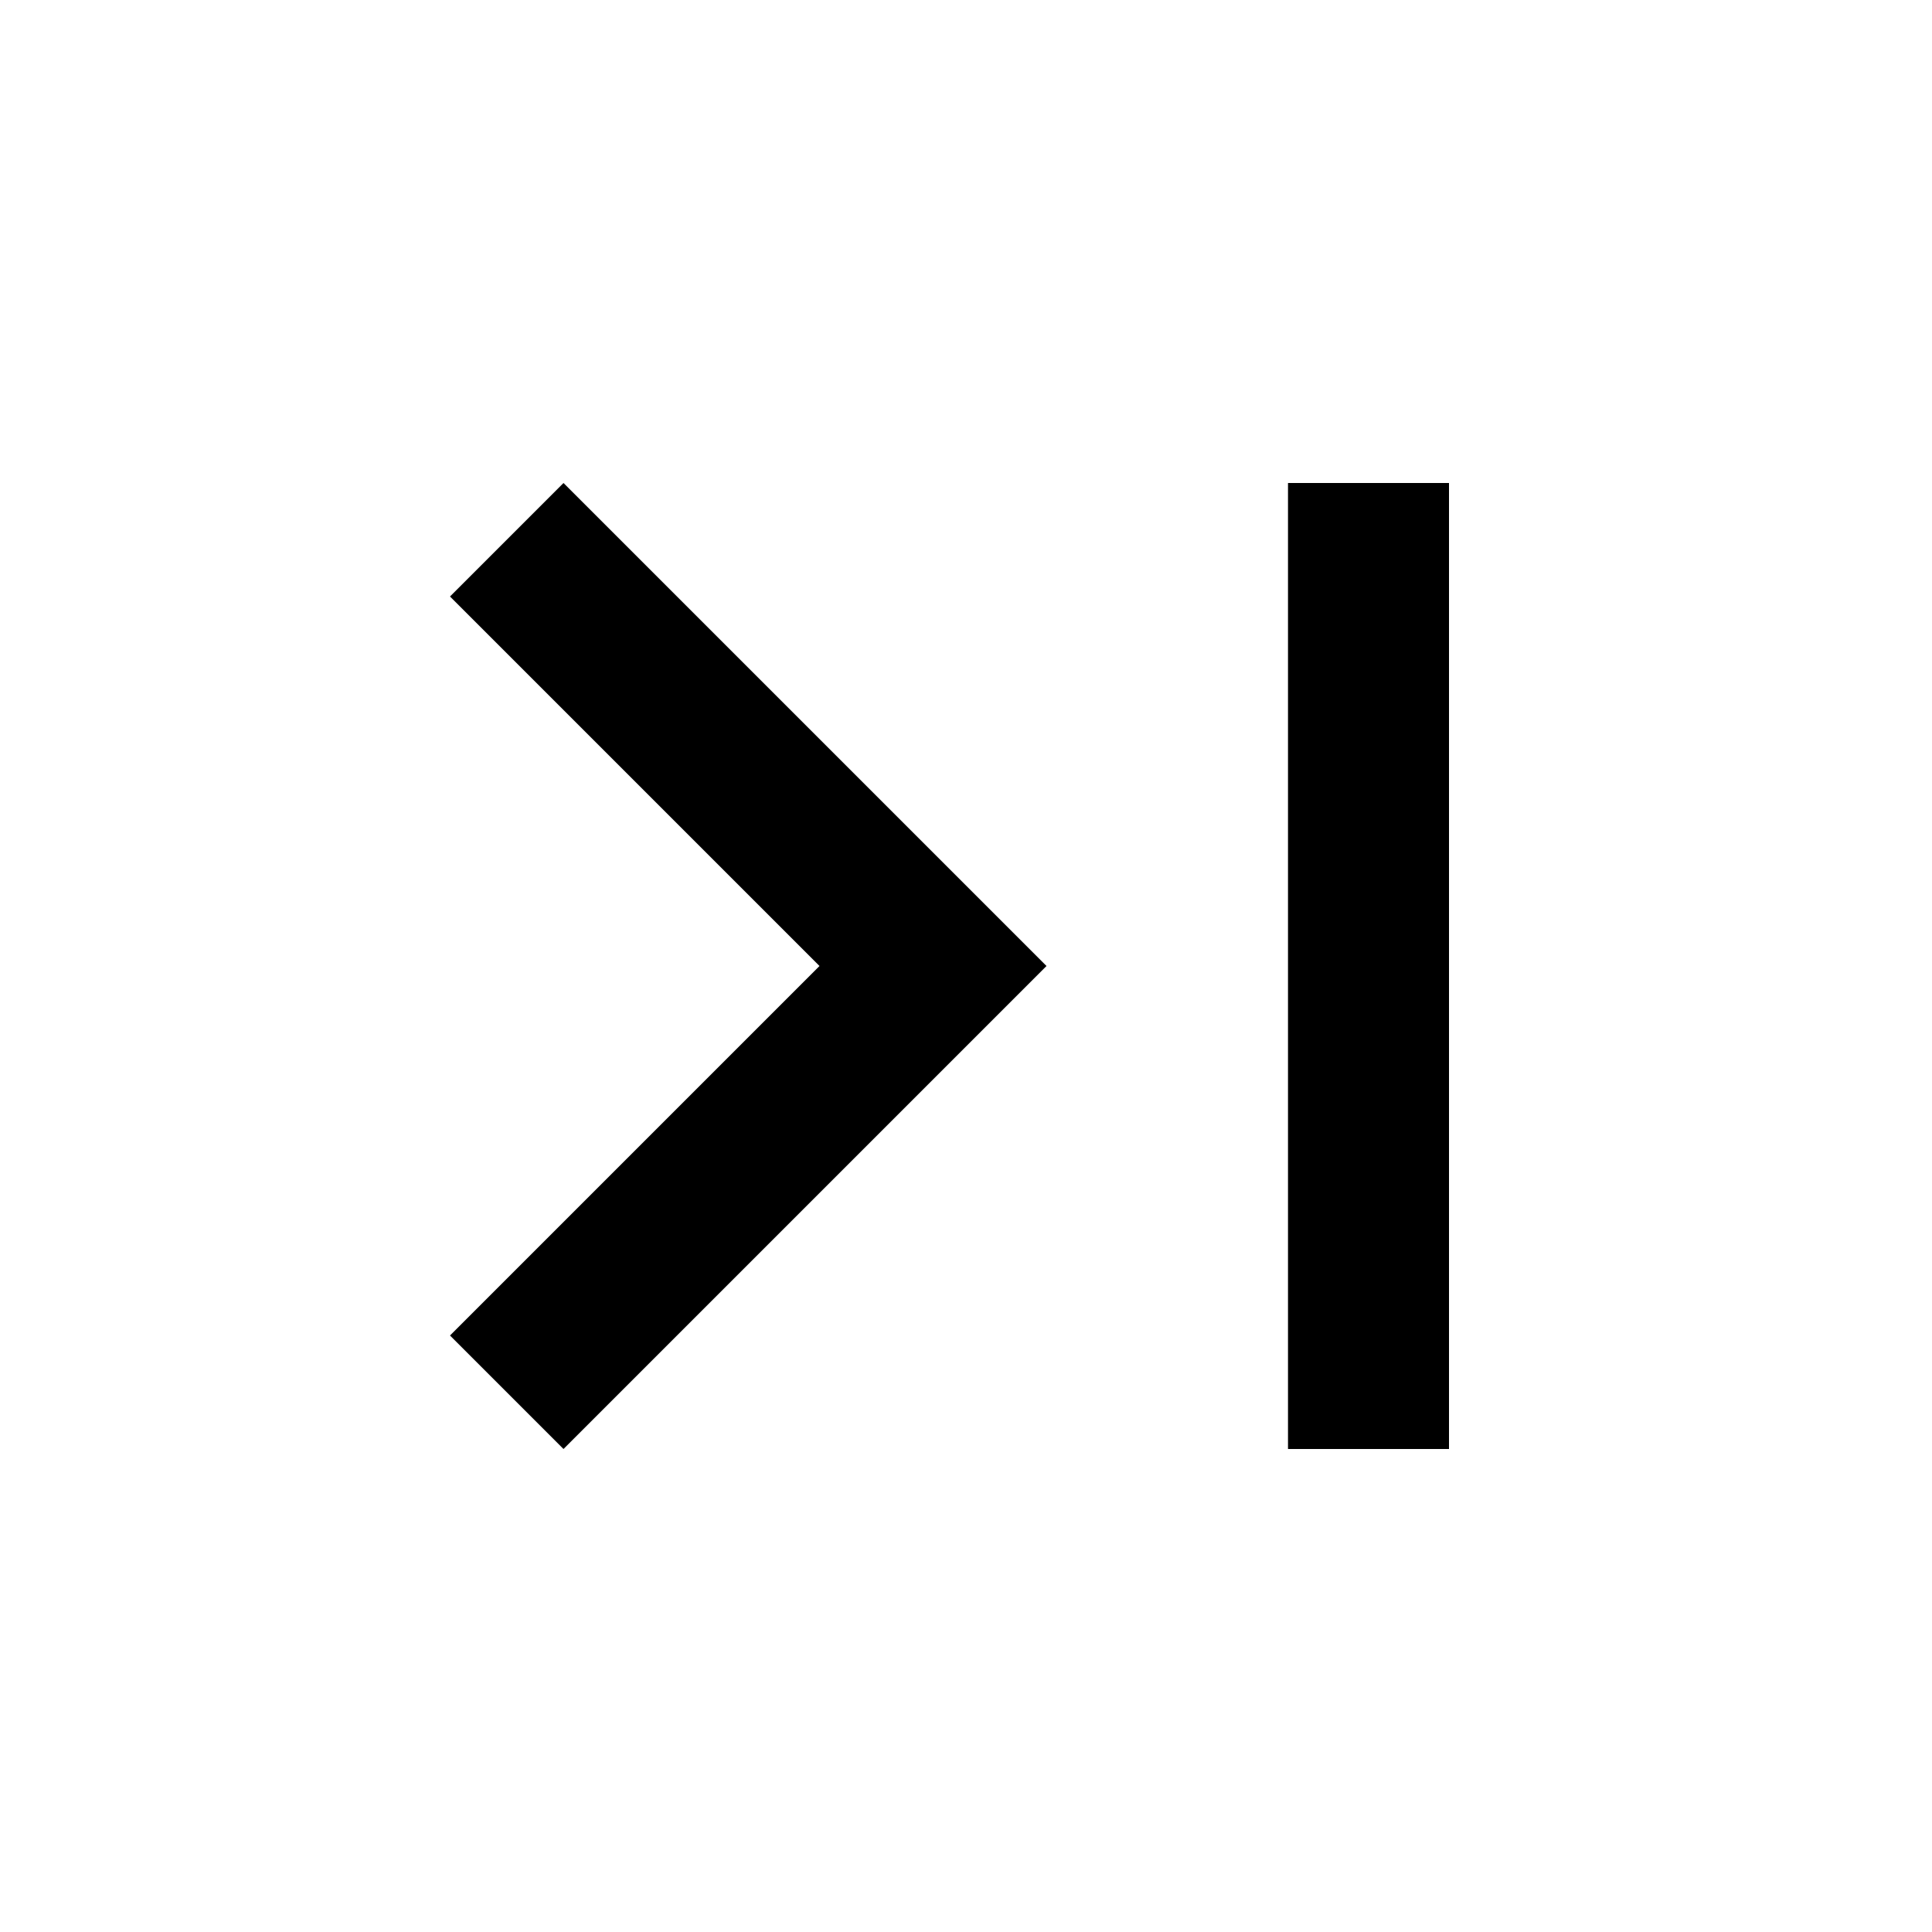
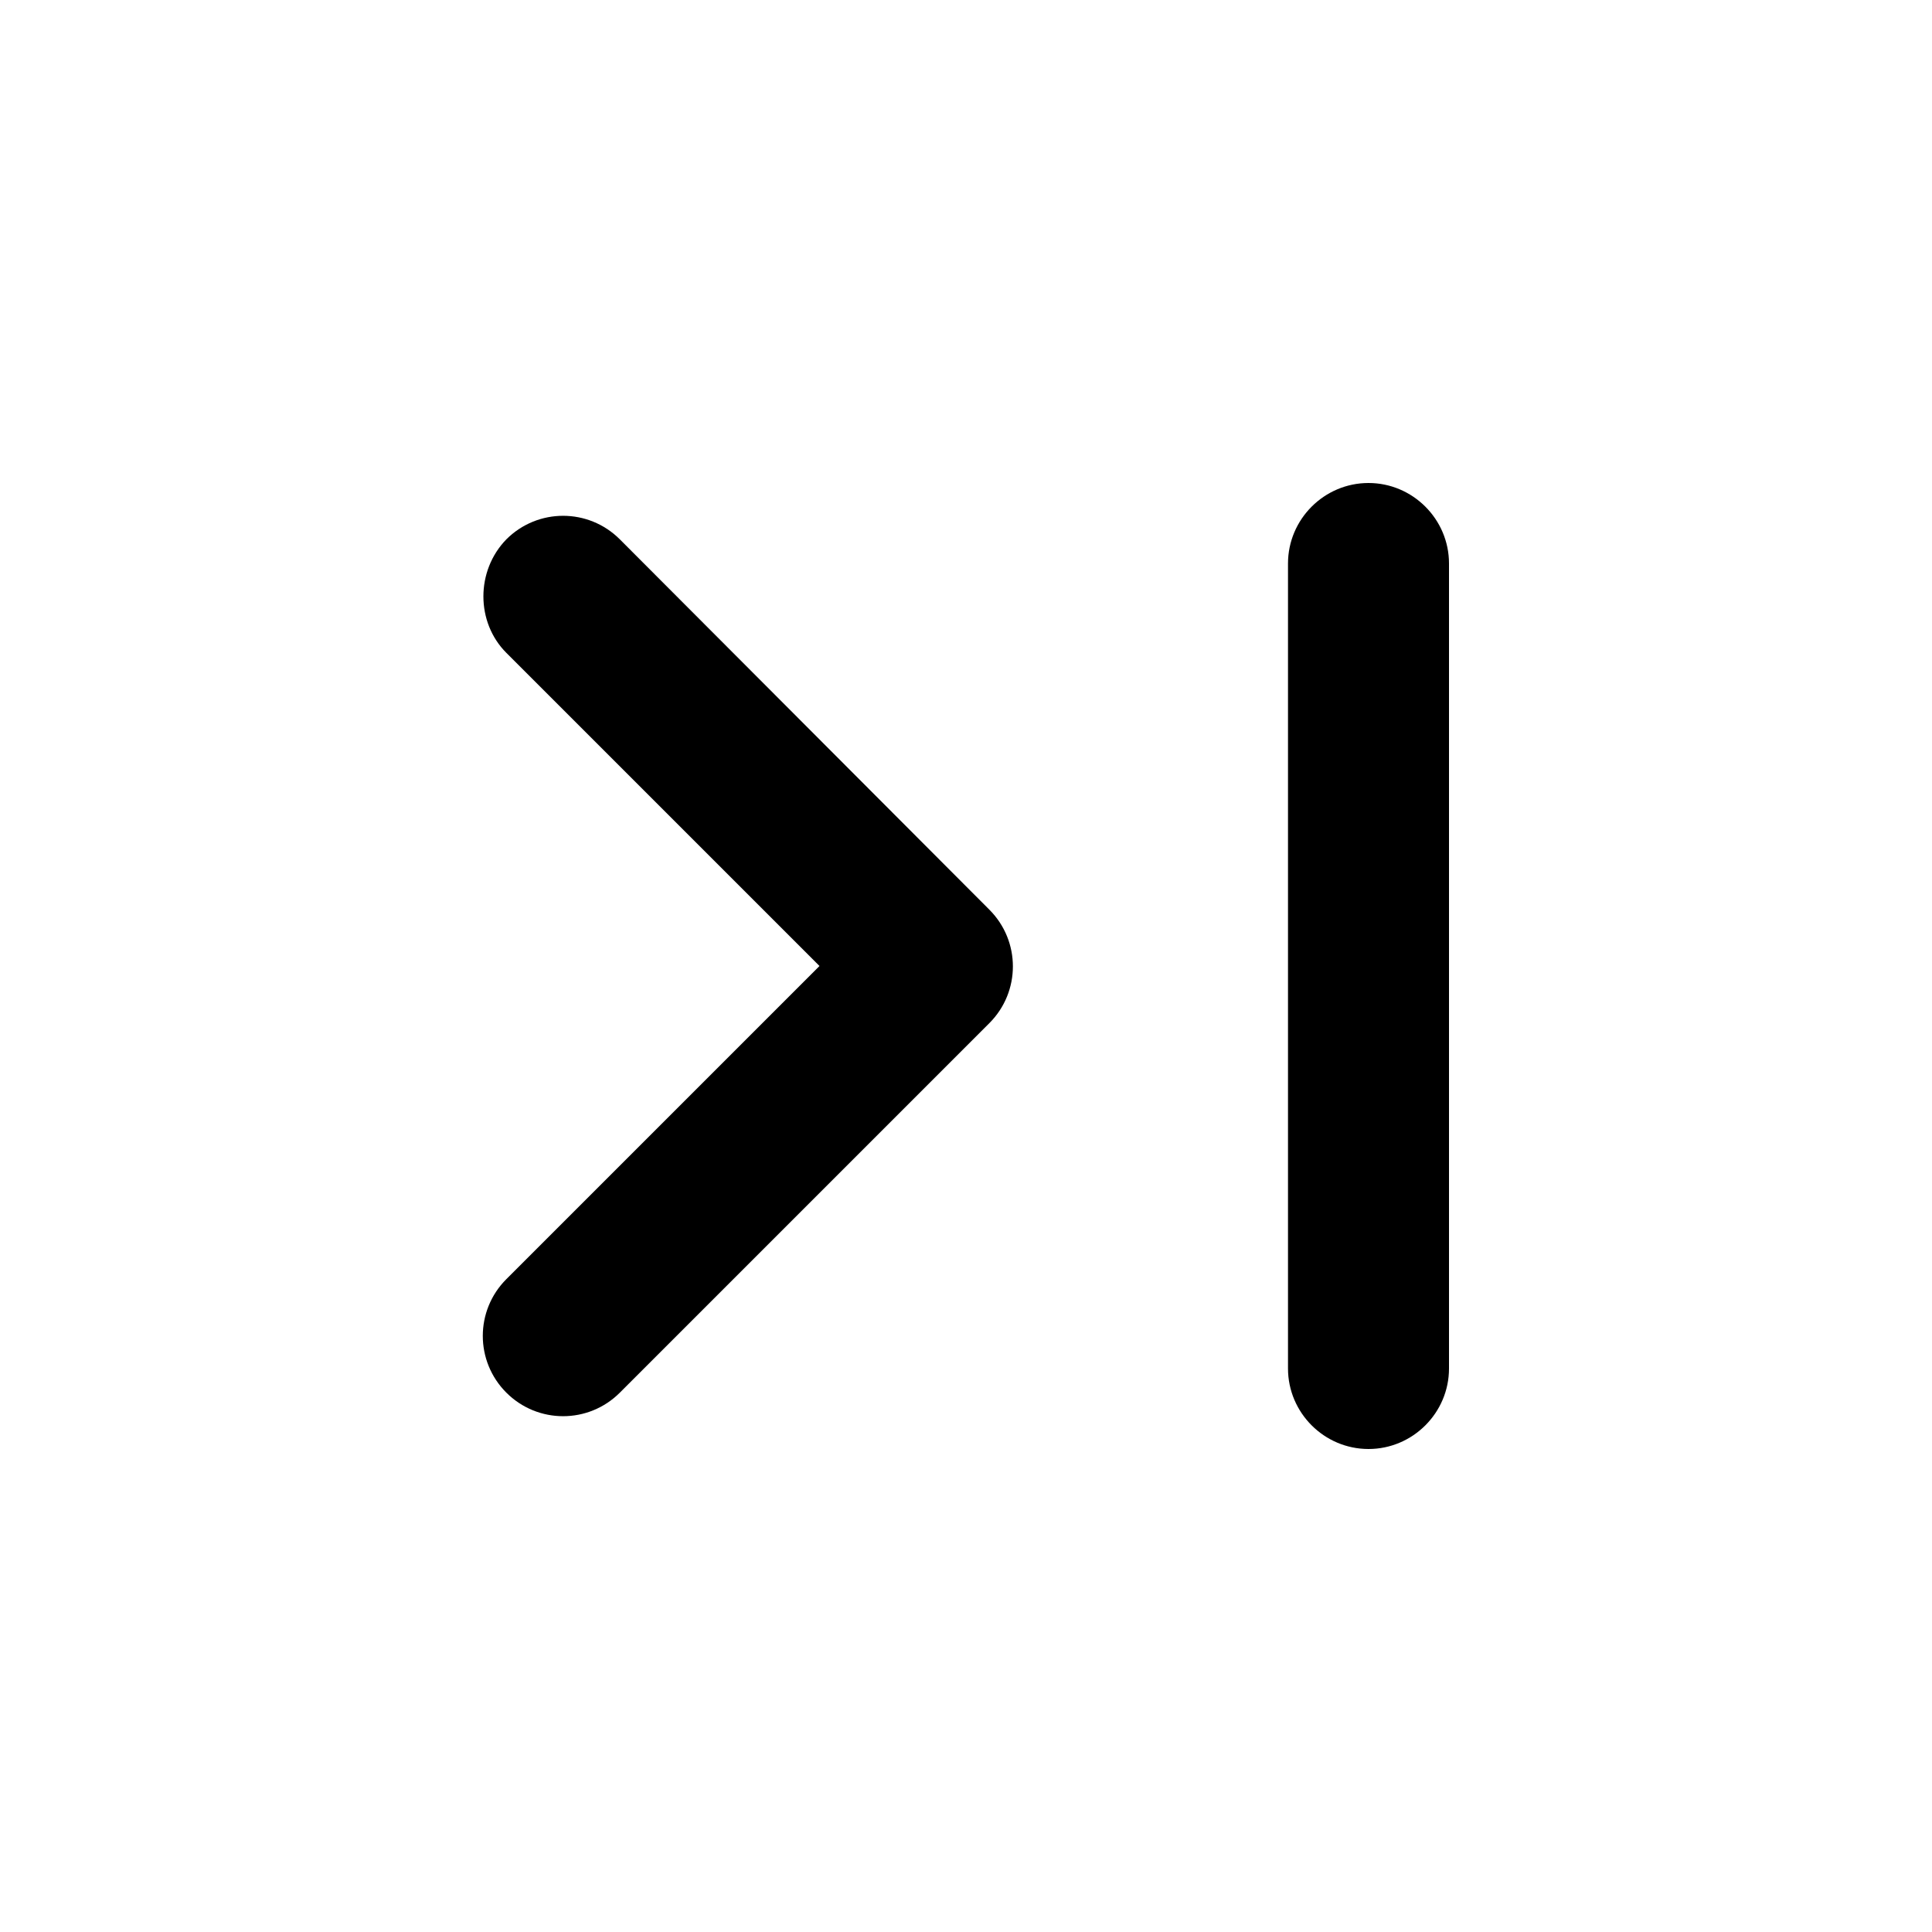
- <svg viewBox="0 0 24 24">
-   <path d="M5.59 7.41L10.18 12l-4.59 4.59L7 18l6-6-6-6zM16 6h2v12h-2z" />
+ <svg xmlns="http://www.w3.org/2000/svg" height="24px" viewBox="0 0 24 24" width="24px">
+   <path d="M6.29 8.11L10.18 12l-3.89 3.89c-.39.39-.39 1.02 0 1.41.39.39 1.02.39 1.41 0l4.59-4.59c.39-.39.39-1.02 0-1.41L7.7 6.7c-.39-.39-1.02-.39-1.41 0-.38.39-.38 1.03 0 1.41zM17 6c.55 0 1 .45 1 1v10c0 .55-.45 1-1 1s-1-.45-1-1V7c0-.55.45-1 1-1z" />
</svg>
